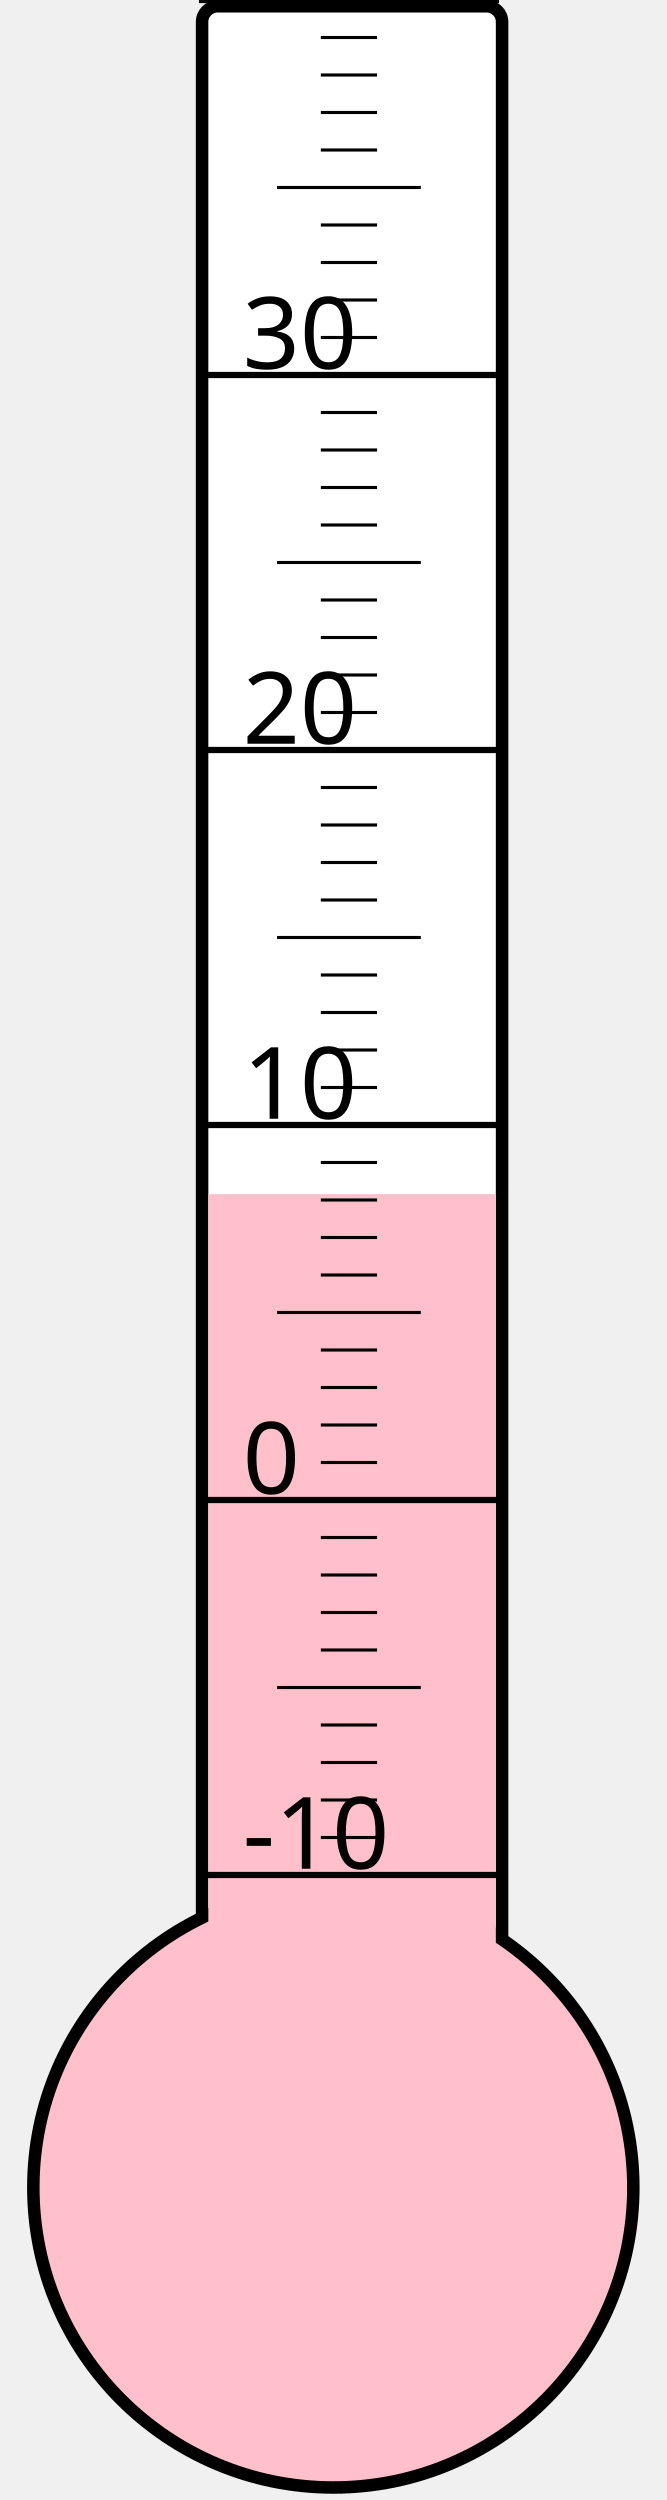
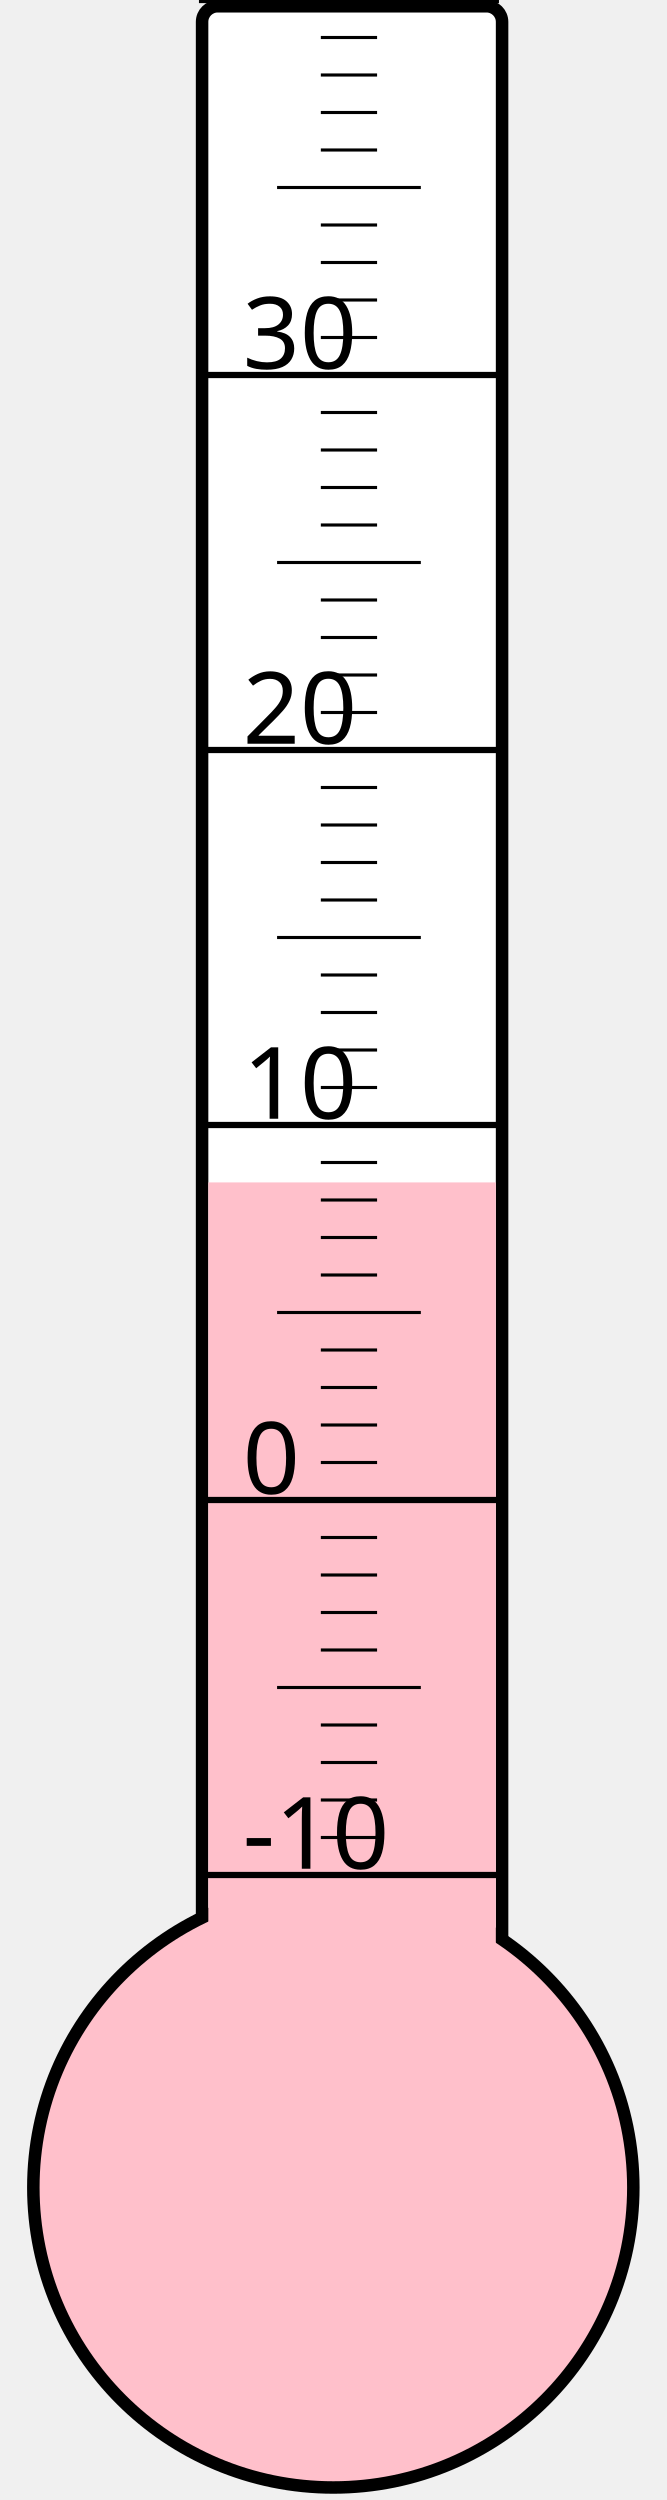
<svg xmlns="http://www.w3.org/2000/svg" width="40px" height="150px" viewBox="0 0 200 800">
  <rect width="200" height="800" x="0" y="0" style="fill: #ffffeb; fill-opacity: 0;" />
  <rect width="96" height="680" x="58" y="2" rx="5" ry="5" style="fill: white; fill-opacity: 1; stroke: black; stroke-width: 4;" />
  <circle cx="100" cy="700" r="96" style="fill: pink; stroke: black; stroke-width: 4;" />
-   <rect width="92" height="317.875" x="60" y="382.125" style="fill: pink; fill-opacity: 1; stroke-width: 0;" />
+   <rect width="92" height="321.625" x="60" y="378.375" style="fill: pink; fill-opacity: 1; stroke-width: 0;" />
  <text x="71" y="598" style="font-family: sans-serif; font-size: 24pt;">-10</text>
  <text x="71" y="478" style="font-family: sans-serif; font-size: 24pt;">0</text>
  <text x="71" y="358" style="font-family: sans-serif; font-size: 24pt;">10</text>
  <text x="71" y="238" style="font-family: sans-serif; font-size: 24pt;">20</text>
  <text x="71" y="118" style="font-family: sans-serif; font-size: 24pt;">30</text>
  <g style="stroke: black;">
    <line x1="57" y1="600" x2="153" y2="600" style="stroke-width: 2;" />
    <line x1="96" y1="588" x2="114" y2="588" style="stroke-width: 1;" />
    <line x1="96" y1="576" x2="114" y2="576" style="stroke-width: 1;" />
    <line x1="96" y1="564" x2="114" y2="564" style="stroke-width: 1;" />
    <line x1="96" y1="552" x2="114" y2="552" style="stroke-width: 1;" />
    <line x1="82" y1="540" x2="128" y2="540" style="stroke-width: 1;" />
    <line x1="96" y1="528" x2="114" y2="528" style="stroke-width: 1;" />
    <line x1="96" y1="516" x2="114" y2="516" style="stroke-width: 1;" />
    <line x1="96" y1="504" x2="114" y2="504" style="stroke-width: 1;" />
    <line x1="96" y1="492" x2="114" y2="492" style="stroke-width: 1;" />
    <line x1="57" y1="480" x2="153" y2="480" style="stroke-width: 2;" />
    <line x1="96" y1="468" x2="114" y2="468" style="stroke-width: 1;" />
    <line x1="96" y1="456" x2="114" y2="456" style="stroke-width: 1;" />
    <line x1="96" y1="444" x2="114" y2="444" style="stroke-width: 1;" />
    <line x1="96" y1="432" x2="114" y2="432" style="stroke-width: 1;" />
    <line x1="82" y1="420" x2="128" y2="420" style="stroke-width: 1;" />
    <line x1="96" y1="408" x2="114" y2="408" style="stroke-width: 1;" />
    <line x1="96" y1="396" x2="114" y2="396" style="stroke-width: 1;" />
    <line x1="96" y1="384" x2="114" y2="384" style="stroke-width: 1;" />
    <line x1="96" y1="372" x2="114" y2="372" style="stroke-width: 1;" />
    <line x1="57" y1="360" x2="153" y2="360" style="stroke-width: 2;" />
    <line x1="96" y1="348" x2="114" y2="348" style="stroke-width: 1;" />
    <line x1="96" y1="336" x2="114" y2="336" style="stroke-width: 1;" />
    <line x1="96" y1="324" x2="114" y2="324" style="stroke-width: 1;" />
    <line x1="96" y1="312" x2="114" y2="312" style="stroke-width: 1;" />
    <line x1="82" y1="300" x2="128" y2="300" style="stroke-width: 1;" />
    <line x1="96" y1="288" x2="114" y2="288" style="stroke-width: 1;" />
    <line x1="96" y1="276" x2="114" y2="276" style="stroke-width: 1;" />
    <line x1="96" y1="264" x2="114" y2="264" style="stroke-width: 1;" />
    <line x1="96" y1="252" x2="114" y2="252" style="stroke-width: 1;" />
    <line x1="57" y1="240" x2="153" y2="240" style="stroke-width: 2;" />
    <line x1="96" y1="228" x2="114" y2="228" style="stroke-width: 1;" />
    <line x1="96" y1="216" x2="114" y2="216" style="stroke-width: 1;" />
    <line x1="96" y1="204" x2="114" y2="204" style="stroke-width: 1;" />
    <line x1="96" y1="192" x2="114" y2="192" style="stroke-width: 1;" />
    <line x1="82" y1="180" x2="128" y2="180" style="stroke-width: 1;" />
    <line x1="96" y1="168" x2="114" y2="168" style="stroke-width: 1;" />
    <line x1="96" y1="156" x2="114" y2="156" style="stroke-width: 1;" />
    <line x1="96" y1="144" x2="114" y2="144" style="stroke-width: 1;" />
    <line x1="96" y1="132" x2="114" y2="132" style="stroke-width: 1;" />
    <line x1="57" y1="120" x2="153" y2="120" style="stroke-width: 2;" />
    <line x1="96" y1="108" x2="114" y2="108" style="stroke-width: 1;" />
    <line x1="96" y1="96" x2="114" y2="96" style="stroke-width: 1;" />
    <line x1="96" y1="84" x2="114" y2="84" style="stroke-width: 1;" />
    <line x1="96" y1="72" x2="114" y2="72" style="stroke-width: 1;" />
    <line x1="82" y1="60" x2="128" y2="60" style="stroke-width: 1;" />
    <line x1="96" y1="48" x2="114" y2="48" style="stroke-width: 1;" />
    <line x1="96" y1="36" x2="114" y2="36" style="stroke-width: 1;" />
    <line x1="96" y1="24" x2="114" y2="24" style="stroke-width: 1;" />
    <line x1="96" y1="12" x2="114" y2="12" style="stroke-width: 1;" />
    <line x1="57" y1="0" x2="153" y2="0" style="stroke-width: 2;" />
  </g>
</svg>
